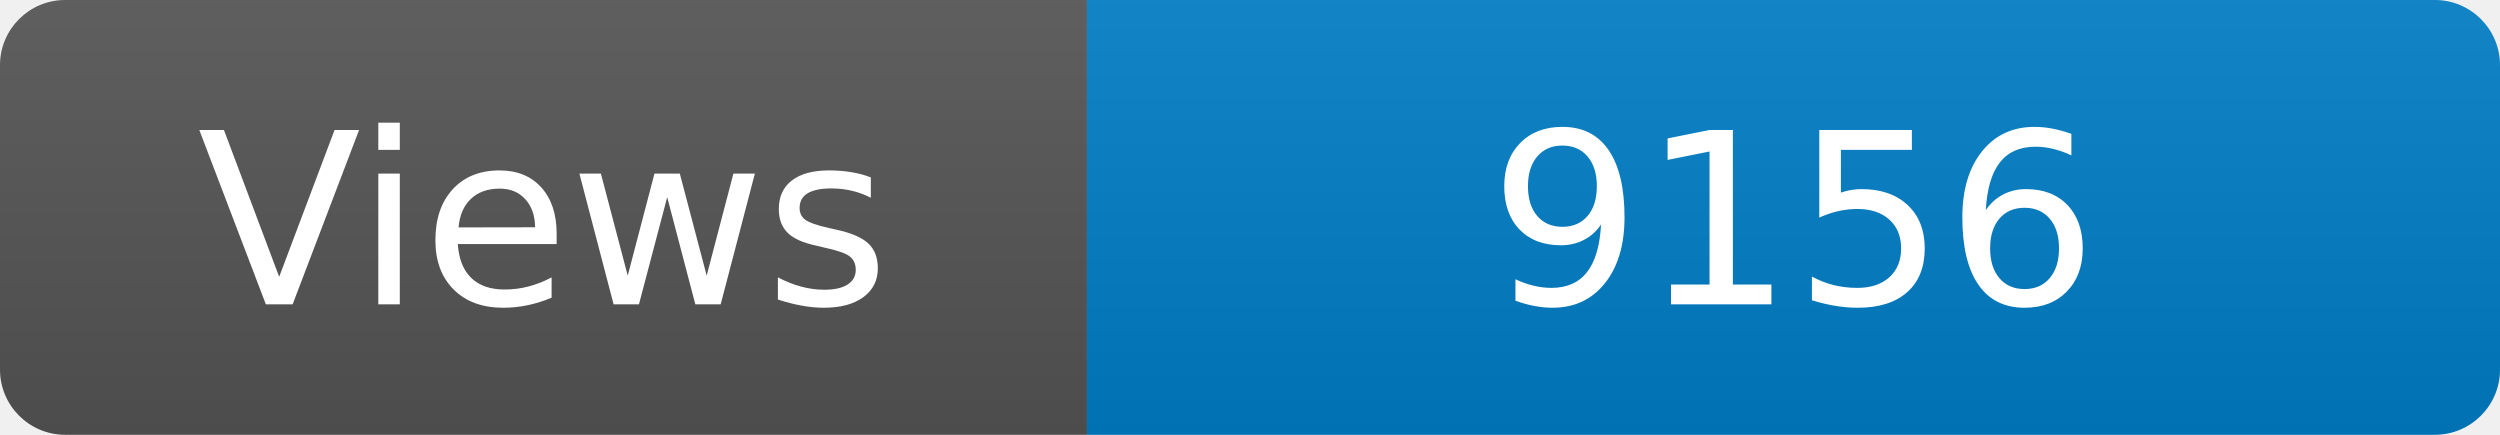
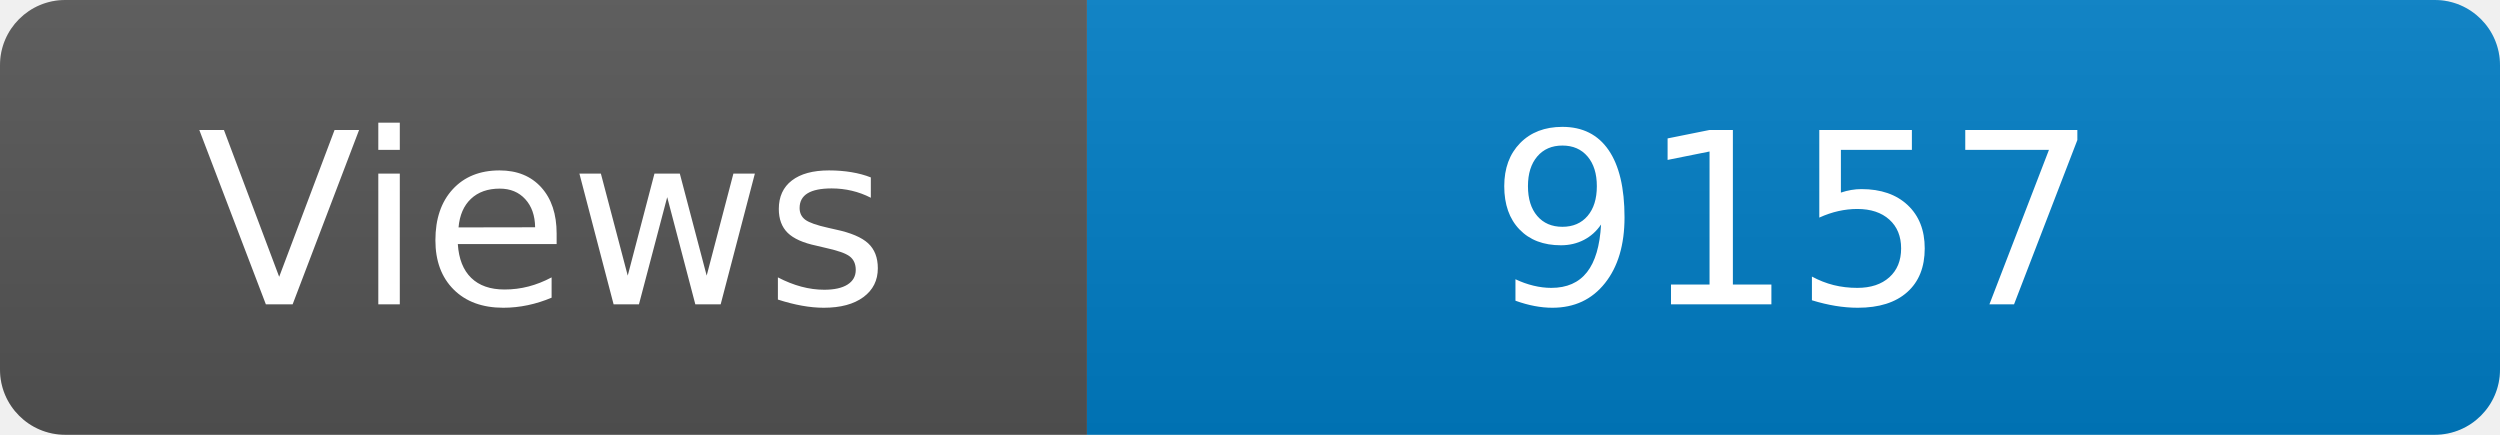
<svg xmlns="http://www.w3.org/2000/svg" width="115" height="20" role="img" aria-label="Maintained?: yes">
  <linearGradient id="s" x2="0" y2="100%">
    <stop offset="0" stop-color="#bbb" stop-opacity=".1" />
    <stop offset="1" stop-opacity=".1" />
  </linearGradient>
  <clipPath id="r">
    <rect width="115" height="20" rx="3" fill="#fff" />
  </clipPath>
  <g clip-path="url(#r)">
    <rect width="50" height="20" fill="#555" />
    <rect x="50" width="160" height="20" fill="#007ec6" />
    <rect width="115" height="20" fill="url(#s)" />
  </g>
  <g fill="#fff" text-anchor="middle" font-family="Verdana,Geneva,DejaVu Sans,sans-serif" font-size="110">
    <text x="250" y="140" transform="scale(.1)" fill="#fff">Views</text>
-     <text x="825" y="140" transform="scale(.1)" fill="#fff">9156</text>
+     <text x="825" y="140" transform="scale(.1)" fill="#fff">9157</text>
  </g>
</svg>
